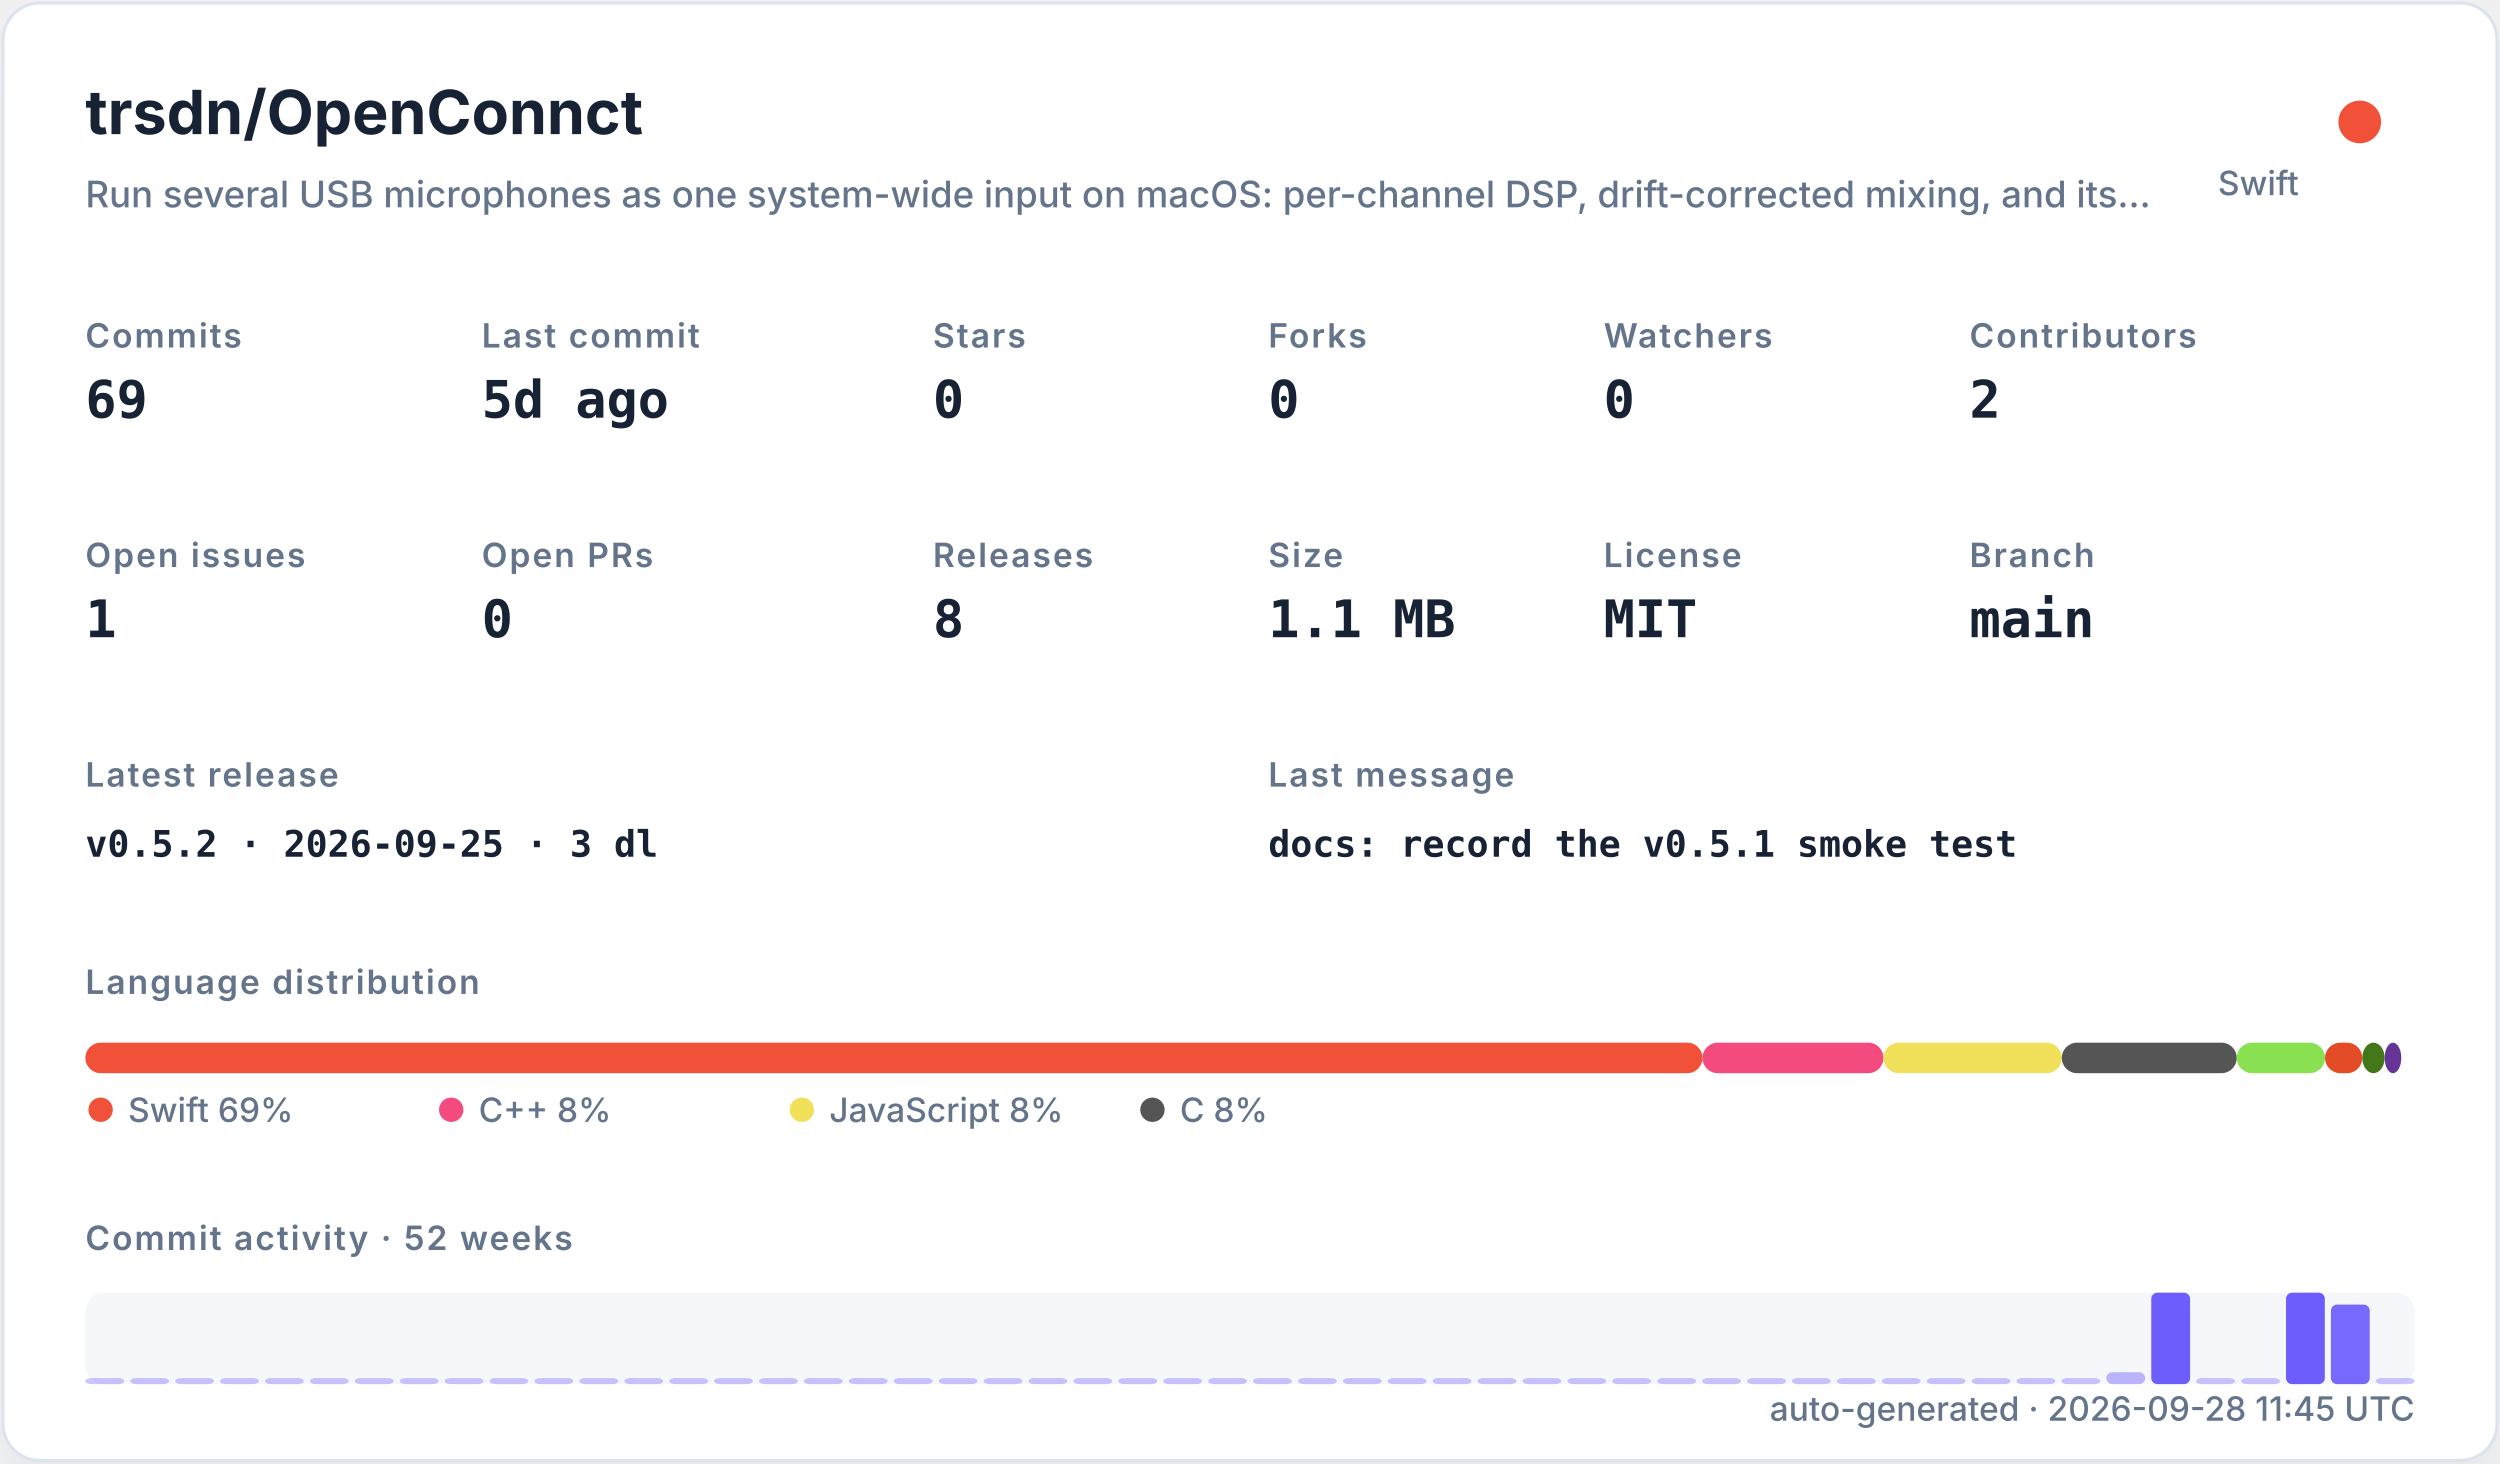
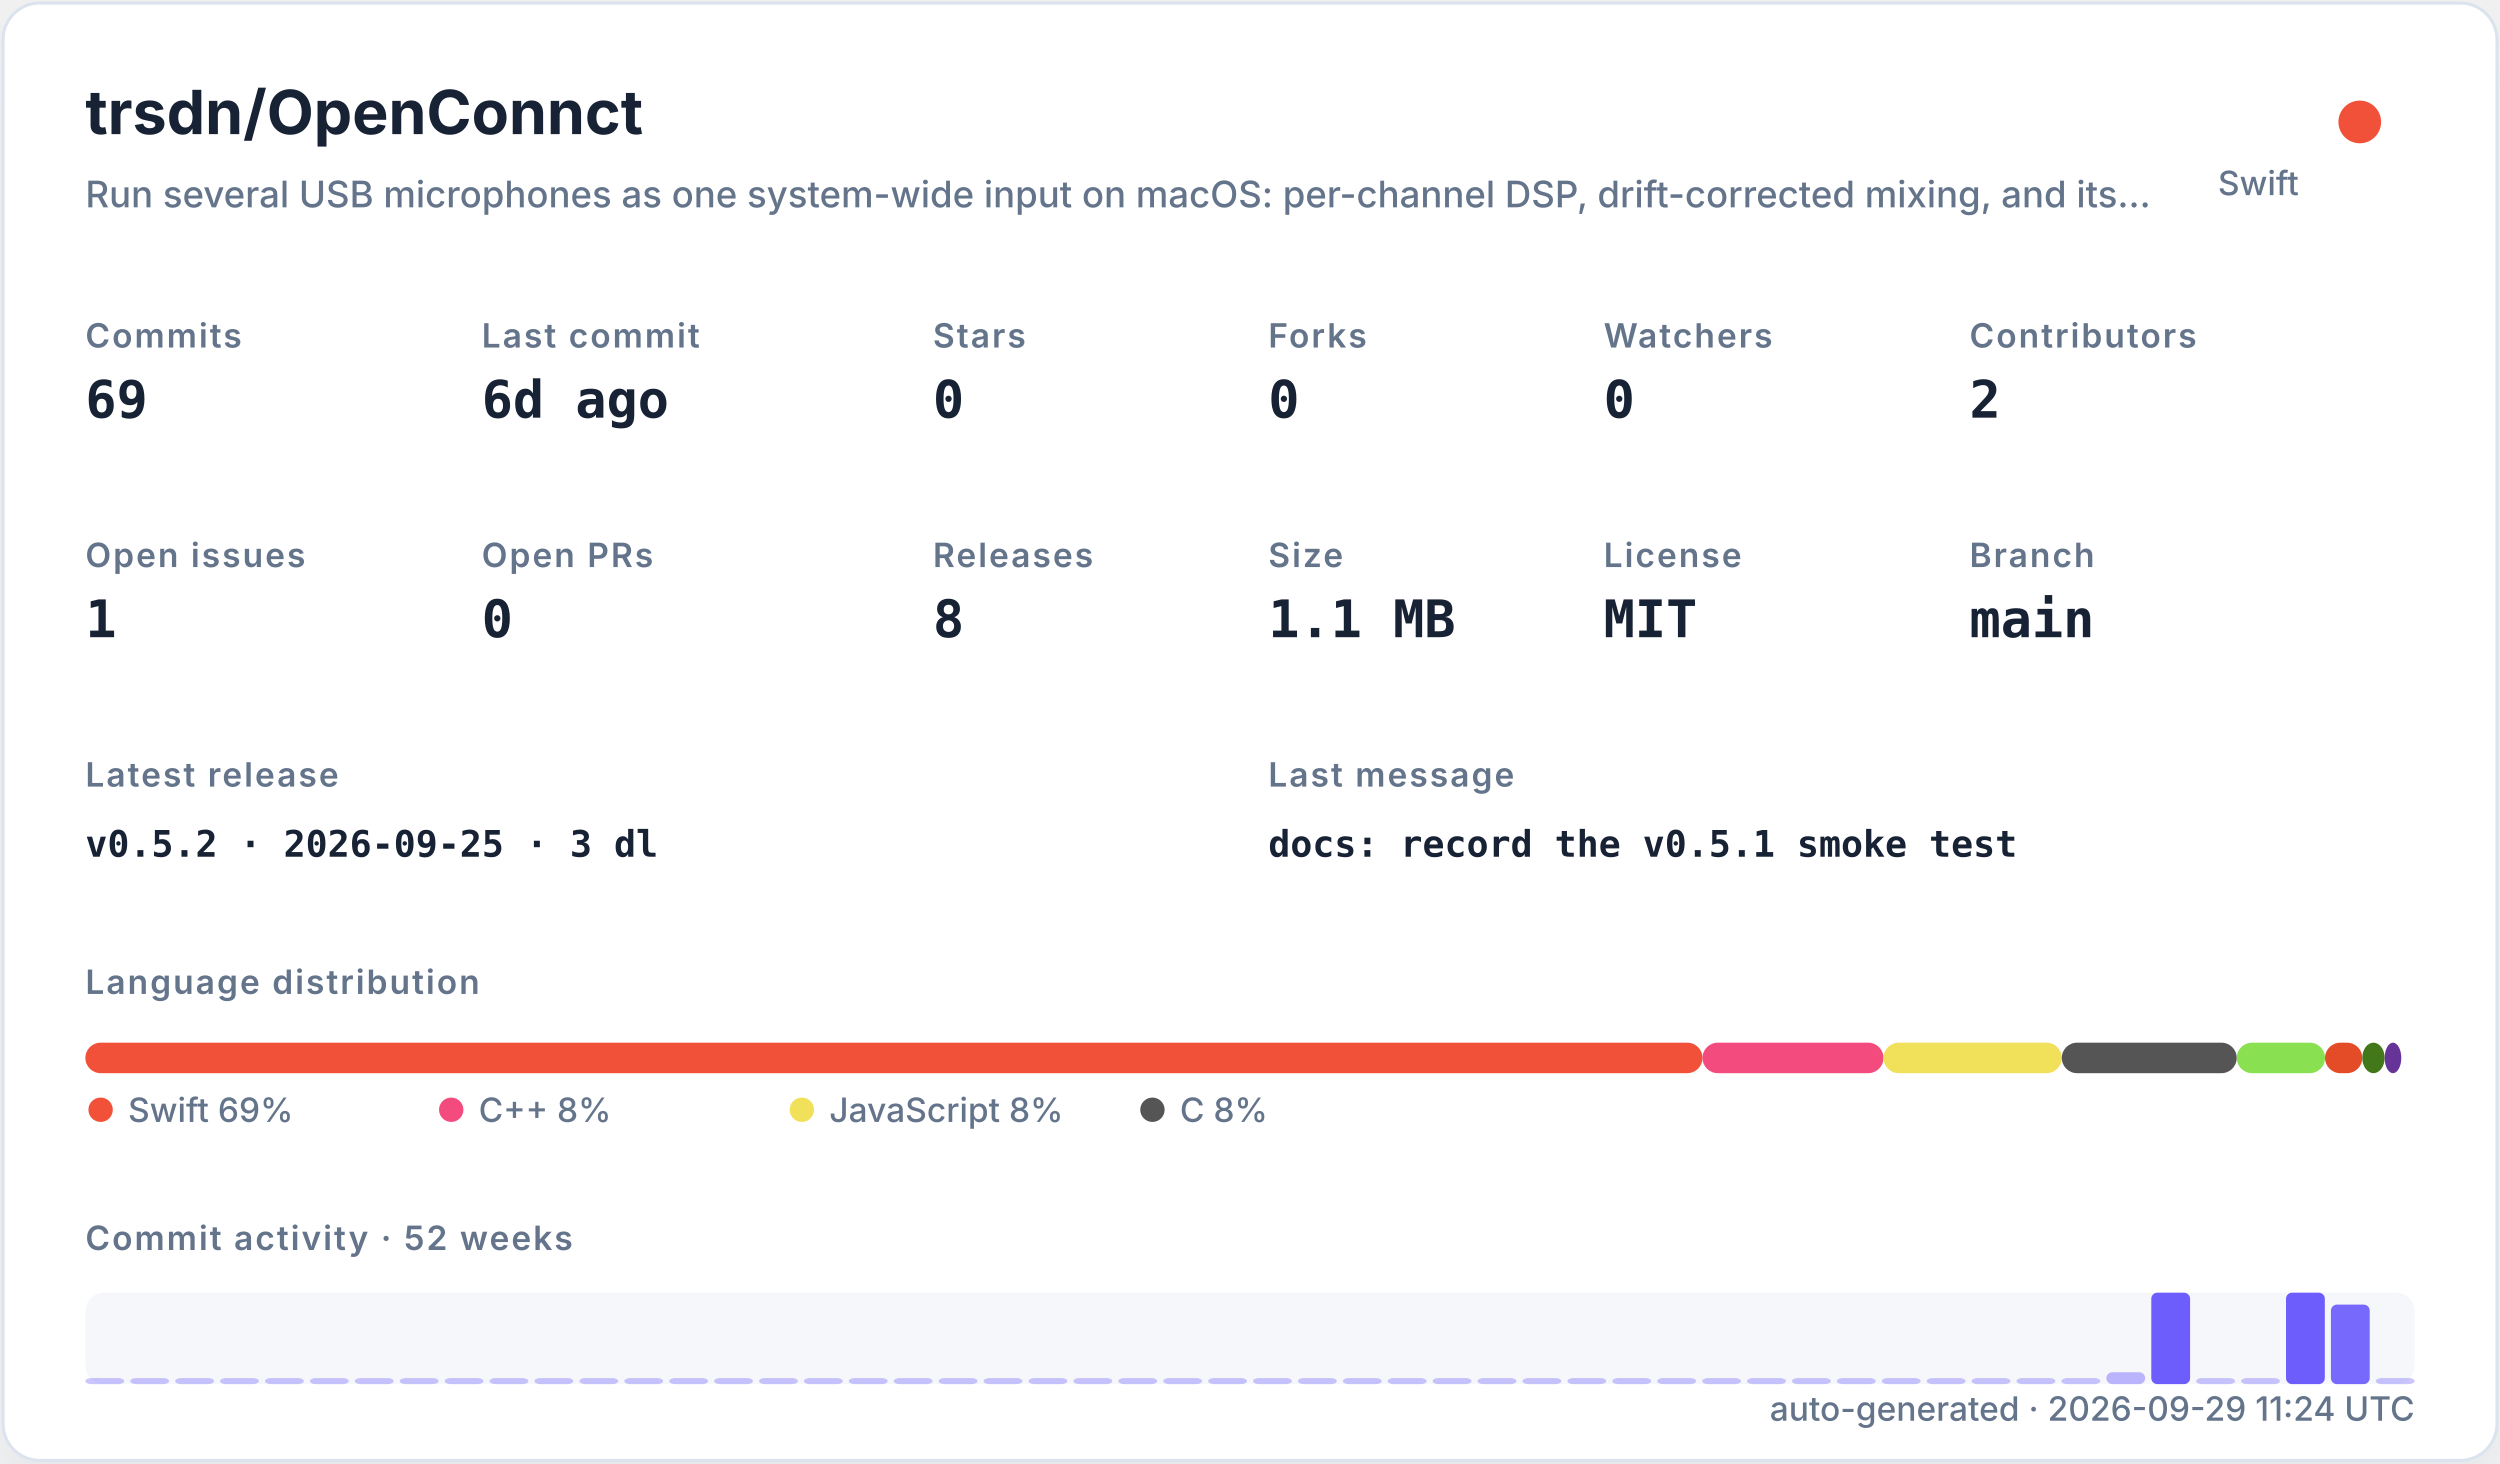
<svg xmlns="http://www.w3.org/2000/svg" width="820" height="480" viewBox="0 0 820 480" role="img">
  <defs>
    <filter id="shadow" x="-10%" y="-10%" width="120%" height="120%">
      <feDropShadow dx="0" dy="8" stdDeviation="10" flood-color="#94a3b8" flood-opacity="0.16" />
    </filter>
    <style>
    .title { font: 700 20px -apple-system,BlinkMacSystemFont,"Segoe UI",sans-serif; fill: #182235; }
    .subtitle { font: 500 12px -apple-system,BlinkMacSystemFont,"Segoe UI",sans-serif; fill: #64748b; }
    .label { font: 600 11px -apple-system,BlinkMacSystemFont,"Segoe UI",sans-serif; fill: #64748b; text-transform: uppercase; letter-spacing: .06em; }
    .value { font: 700 17px ui-monospace,SFMono-Regular,Menlo,monospace; fill: #182235; }
    .small { font: 500 11px -apple-system,BlinkMacSystemFont,"Segoe UI",sans-serif; fill: #64748b; }
    .tiny { font: 500 10px -apple-system,BlinkMacSystemFont,"Segoe UI",sans-serif; fill: #64748b; }
    .mono { font: 650 12px ui-monospace,SFMono-Regular,Menlo,monospace; fill: #182235; }
  </style>
  </defs>
  <rect x="1" y="1" width="818" height="478" rx="12" fill="#ffffff" stroke="#dbe3ef" filter="url(#shadow)" />
  <text x="28" y="44" class="title">trsdn/OpenConnct</text>
  <text x="28" y="68" class="subtitle">Run several USB microphones as one system-wide input on macOS: per-channel DSP, drift-corrected mixing, and its…</text>
  <circle cx="774" cy="40" r="7" fill="#F05138" />
  <text x="754" y="64" text-anchor="end" class="small">Swift</text>
  <text x="28" y="114" class="label">Commits</text>
  <text x="28" y="137" class="value">69</text>
  <text x="158" y="114" class="label">Last commit</text>
-   <text x="158" y="137" class="value">5d ago</text>
+   <text x="158" y="137" class="value">6d ago</text>
  <text x="306" y="114" class="label">Stars</text>
  <text x="306" y="137" class="value">0</text>
  <text x="416" y="114" class="label">Forks</text>
  <text x="416" y="137" class="value">0</text>
  <text x="526" y="114" class="label">Watchers</text>
  <text x="526" y="137" class="value">0</text>
  <text x="646" y="114" class="label">Contributors</text>
  <text x="646" y="137" class="value">2</text>
  <text x="28" y="186" class="label">Open issues</text>
  <text x="28" y="209" class="value">1</text>
  <text x="158" y="186" class="label">Open PRs</text>
  <text x="158" y="209" class="value">0</text>
  <text x="306" y="186" class="label">Releases</text>
  <text x="306" y="209" class="value">8</text>
  <text x="416" y="186" class="label">Size</text>
  <text x="416" y="209" class="value">1.1 MB</text>
  <text x="526" y="186" class="label">License</text>
  <text x="526" y="209" class="value">MIT</text>
  <text x="646" y="186" class="label">Branch</text>
  <text x="646" y="209" class="value">main</text>
  <text x="28" y="258" class="label">Latest release</text>
  <text x="28" y="281" class="mono">v0.5.2 · 2026-09-25 · 3 dl</text>
  <text x="416" y="258" class="label">Last message</text>
  <text x="416" y="281" class="mono">docs: record the v0.5.1 smoke test</text>
  <text x="28" y="326" class="label">Language distribution</text>
  <rect x="28.00" y="342" width="530.42" height="10" rx="5" fill="#F05138" />
  <rect x="558.42" y="342" width="59.36" height="10" rx="5" fill="#f34b7d" />
  <rect x="617.78" y="342" width="58.49" height="10" rx="5" fill="#f1e05a" />
  <rect x="676.27" y="342" width="57.38" height="10" rx="5" fill="#555555" />
  <rect x="733.66" y="342" width="28.95" height="10" rx="5" fill="#89e051" />
  <rect x="762.61" y="342" width="12.22" height="10" rx="5" fill="#e34c26" />
  <rect x="774.83" y="342" width="7.34" height="10" rx="5" fill="#427819" />
  <rect x="782.17" y="342" width="5.45" height="10" rx="5" fill="#663399" />
  <circle cx="33" cy="364" r="4" fill="#F05138" />
  <text x="42" y="368" class="small">Swift 69%</text>
  <circle cx="148" cy="364" r="4" fill="#f34b7d" />
  <text x="157" y="368" class="small">C++ 8%</text>
  <circle cx="263" cy="364" r="4" fill="#f1e05a" />
  <text x="272" y="368" class="small">JavaScript 8%</text>
  <circle cx="378" cy="364" r="4" fill="#555555" />
  <text x="387" y="368" class="small">C 8%</text>
  <text x="28" y="410" class="label">Commit activity · 52 weeks</text>
  <rect x="28" y="424" width="764" height="30" rx="6" fill="#e8edf5" opacity=".42" />
  <rect x="28.00" y="452.00" width="12.73" height="2.00" rx="2" fill="#6d5dfc" opacity="0.35" />
  <rect x="42.73" y="452.00" width="12.73" height="2.00" rx="2" fill="#6d5dfc" opacity="0.35" />
  <rect x="57.46" y="452.00" width="12.73" height="2.00" rx="2" fill="#6d5dfc" opacity="0.35" />
  <rect x="72.19" y="452.00" width="12.73" height="2.00" rx="2" fill="#6d5dfc" opacity="0.35" />
  <rect x="86.92" y="452.00" width="12.73" height="2.00" rx="2" fill="#6d5dfc" opacity="0.35" />
  <rect x="101.65" y="452.00" width="12.73" height="2.00" rx="2" fill="#6d5dfc" opacity="0.35" />
  <rect x="116.38" y="452.00" width="12.73" height="2.00" rx="2" fill="#6d5dfc" opacity="0.35" />
  <rect x="131.12" y="452.00" width="12.73" height="2.00" rx="2" fill="#6d5dfc" opacity="0.35" />
  <rect x="145.85" y="452.00" width="12.73" height="2.00" rx="2" fill="#6d5dfc" opacity="0.35" />
  <rect x="160.58" y="452.00" width="12.73" height="2.00" rx="2" fill="#6d5dfc" opacity="0.35" />
  <rect x="175.31" y="452.00" width="12.73" height="2.00" rx="2" fill="#6d5dfc" opacity="0.35" />
  <rect x="190.04" y="452.00" width="12.73" height="2.00" rx="2" fill="#6d5dfc" opacity="0.35" />
  <rect x="204.77" y="452.00" width="12.73" height="2.00" rx="2" fill="#6d5dfc" opacity="0.35" />
  <rect x="219.50" y="452.00" width="12.73" height="2.00" rx="2" fill="#6d5dfc" opacity="0.35" />
  <rect x="234.23" y="452.00" width="12.73" height="2.00" rx="2" fill="#6d5dfc" opacity="0.35" />
  <rect x="248.96" y="452.00" width="12.73" height="2.00" rx="2" fill="#6d5dfc" opacity="0.35" />
  <rect x="263.69" y="452.00" width="12.73" height="2.00" rx="2" fill="#6d5dfc" opacity="0.35" />
  <rect x="278.42" y="452.00" width="12.73" height="2.00" rx="2" fill="#6d5dfc" opacity="0.35" />
  <rect x="293.15" y="452.00" width="12.73" height="2.00" rx="2" fill="#6d5dfc" opacity="0.35" />
  <rect x="307.88" y="452.00" width="12.73" height="2.00" rx="2" fill="#6d5dfc" opacity="0.35" />
  <rect x="322.62" y="452.00" width="12.73" height="2.00" rx="2" fill="#6d5dfc" opacity="0.35" />
  <rect x="337.35" y="452.00" width="12.73" height="2.00" rx="2" fill="#6d5dfc" opacity="0.35" />
  <rect x="352.08" y="452.00" width="12.73" height="2.00" rx="2" fill="#6d5dfc" opacity="0.35" />
  <rect x="366.81" y="452.00" width="12.73" height="2.00" rx="2" fill="#6d5dfc" opacity="0.35" />
  <rect x="381.54" y="452.00" width="12.73" height="2.00" rx="2" fill="#6d5dfc" opacity="0.35" />
  <rect x="396.27" y="452.00" width="12.73" height="2.00" rx="2" fill="#6d5dfc" opacity="0.35" />
  <rect x="411.00" y="452.00" width="12.73" height="2.00" rx="2" fill="#6d5dfc" opacity="0.35" />
  <rect x="425.73" y="452.00" width="12.73" height="2.00" rx="2" fill="#6d5dfc" opacity="0.35" />
  <rect x="440.46" y="452.00" width="12.73" height="2.00" rx="2" fill="#6d5dfc" opacity="0.35" />
  <rect x="455.19" y="452.00" width="12.73" height="2.00" rx="2" fill="#6d5dfc" opacity="0.35" />
  <rect x="469.92" y="452.00" width="12.73" height="2.00" rx="2" fill="#6d5dfc" opacity="0.35" />
  <rect x="484.65" y="452.00" width="12.73" height="2.00" rx="2" fill="#6d5dfc" opacity="0.35" />
  <rect x="499.38" y="452.00" width="12.73" height="2.00" rx="2" fill="#6d5dfc" opacity="0.35" />
  <rect x="514.12" y="452.00" width="12.73" height="2.00" rx="2" fill="#6d5dfc" opacity="0.35" />
  <rect x="528.85" y="452.00" width="12.73" height="2.00" rx="2" fill="#6d5dfc" opacity="0.35" />
  <rect x="543.58" y="452.00" width="12.73" height="2.00" rx="2" fill="#6d5dfc" opacity="0.35" />
  <rect x="558.31" y="452.00" width="12.73" height="2.00" rx="2" fill="#6d5dfc" opacity="0.35" />
  <rect x="573.04" y="452.00" width="12.73" height="2.00" rx="2" fill="#6d5dfc" opacity="0.35" />
  <rect x="587.77" y="452.00" width="12.73" height="2.00" rx="2" fill="#6d5dfc" opacity="0.35" />
  <rect x="602.50" y="452.00" width="12.73" height="2.00" rx="2" fill="#6d5dfc" opacity="0.35" />
  <rect x="617.23" y="452.00" width="12.73" height="2.00" rx="2" fill="#6d5dfc" opacity="0.35" />
  <rect x="631.96" y="452.00" width="12.73" height="2.00" rx="2" fill="#6d5dfc" opacity="0.35" />
  <rect x="646.69" y="452.00" width="12.73" height="2.00" rx="2" fill="#6d5dfc" opacity="0.35" />
  <rect x="661.42" y="452.00" width="12.73" height="2.00" rx="2" fill="#6d5dfc" opacity="0.35" />
  <rect x="676.15" y="452.00" width="12.73" height="2.00" rx="2" fill="#6d5dfc" opacity="0.35" />
  <rect x="690.88" y="450.09" width="12.73" height="3.91" rx="2" fill="#6d5dfc" opacity="0.43" />
  <rect x="705.62" y="424.00" width="12.73" height="30.00" rx="2" fill="#6d5dfc" opacity="1.00" />
  <rect x="720.35" y="452.00" width="12.73" height="2.00" rx="2" fill="#6d5dfc" opacity="0.35" />
  <rect x="735.08" y="452.00" width="12.73" height="2.00" rx="2" fill="#6d5dfc" opacity="0.35" />
  <rect x="749.81" y="424.00" width="12.73" height="30.00" rx="2" fill="#6d5dfc" opacity="1.00" />
  <rect x="764.54" y="427.91" width="12.73" height="26.09" rx="2" fill="#6d5dfc" opacity="0.92" />
  <rect x="779.27" y="452.00" width="12.73" height="2.00" rx="2" fill="#6d5dfc" opacity="0.35" />
-   <text x="792" y="466" text-anchor="end" class="small">auto-generated · 2026-09-28 11:45 UTC</text>
+   <text x="792" y="466" text-anchor="end" class="small">auto-generated · 2026-09-29 11:24 UTC</text>
</svg>
